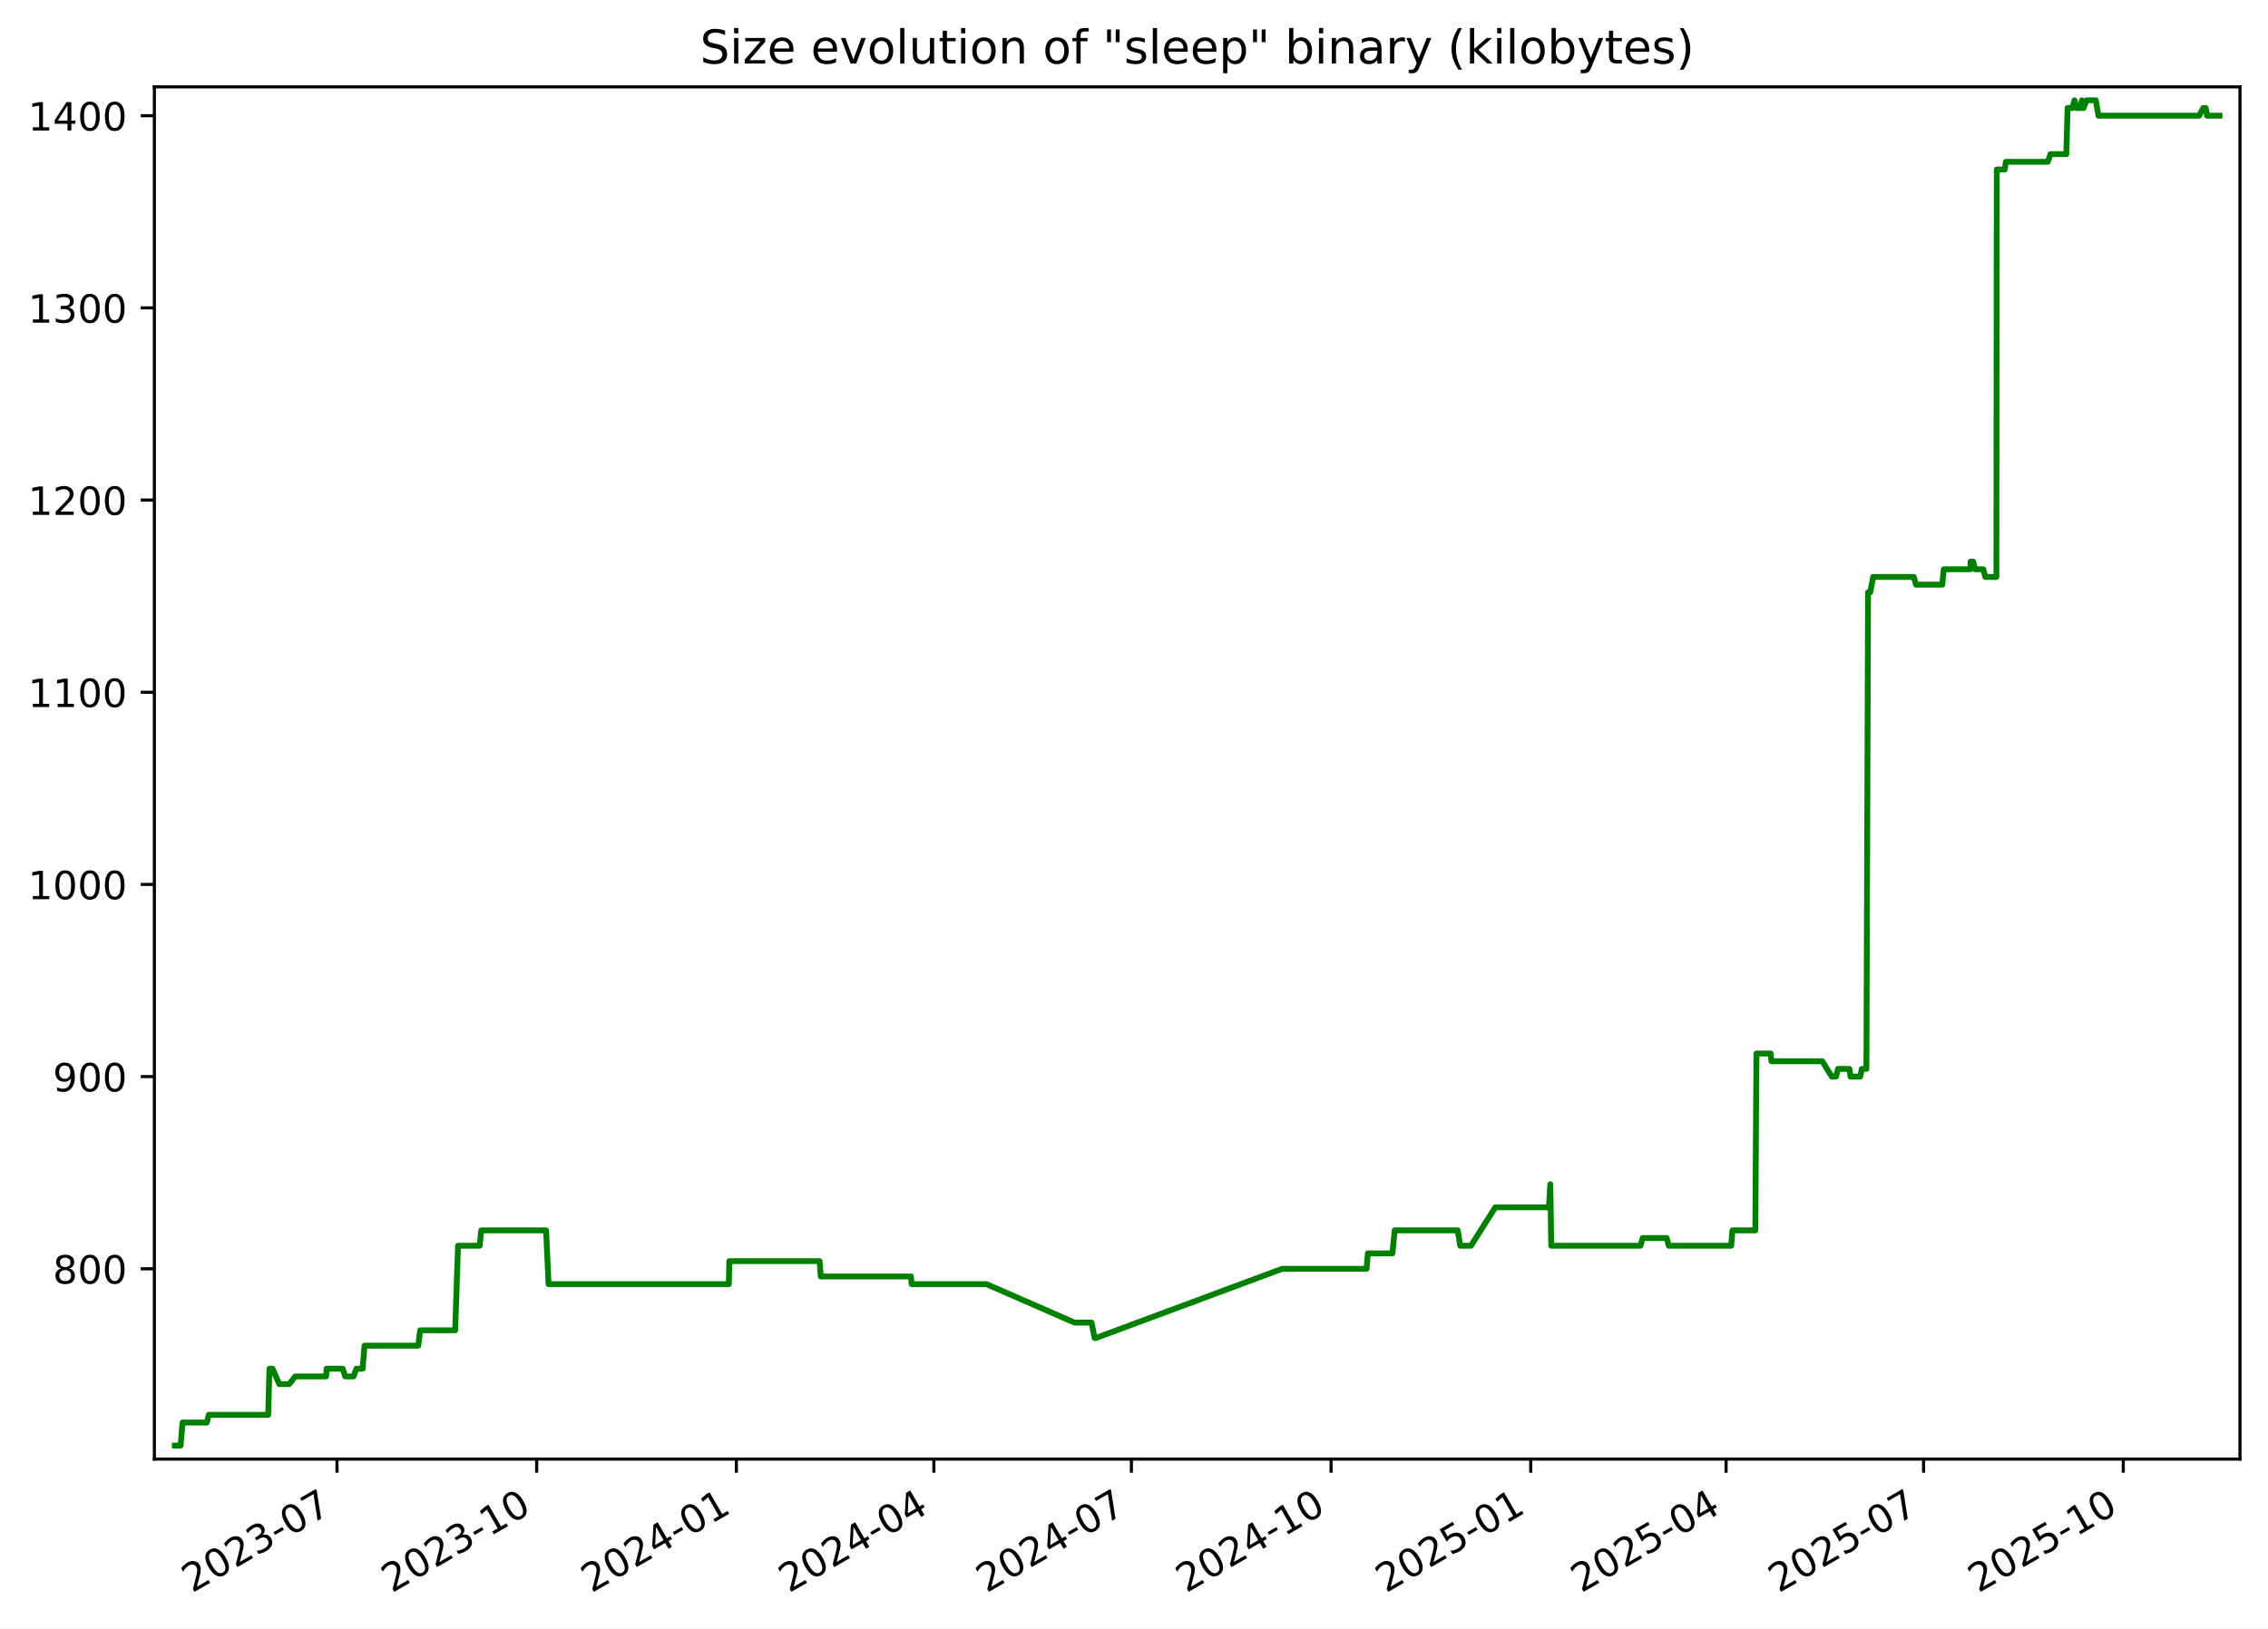
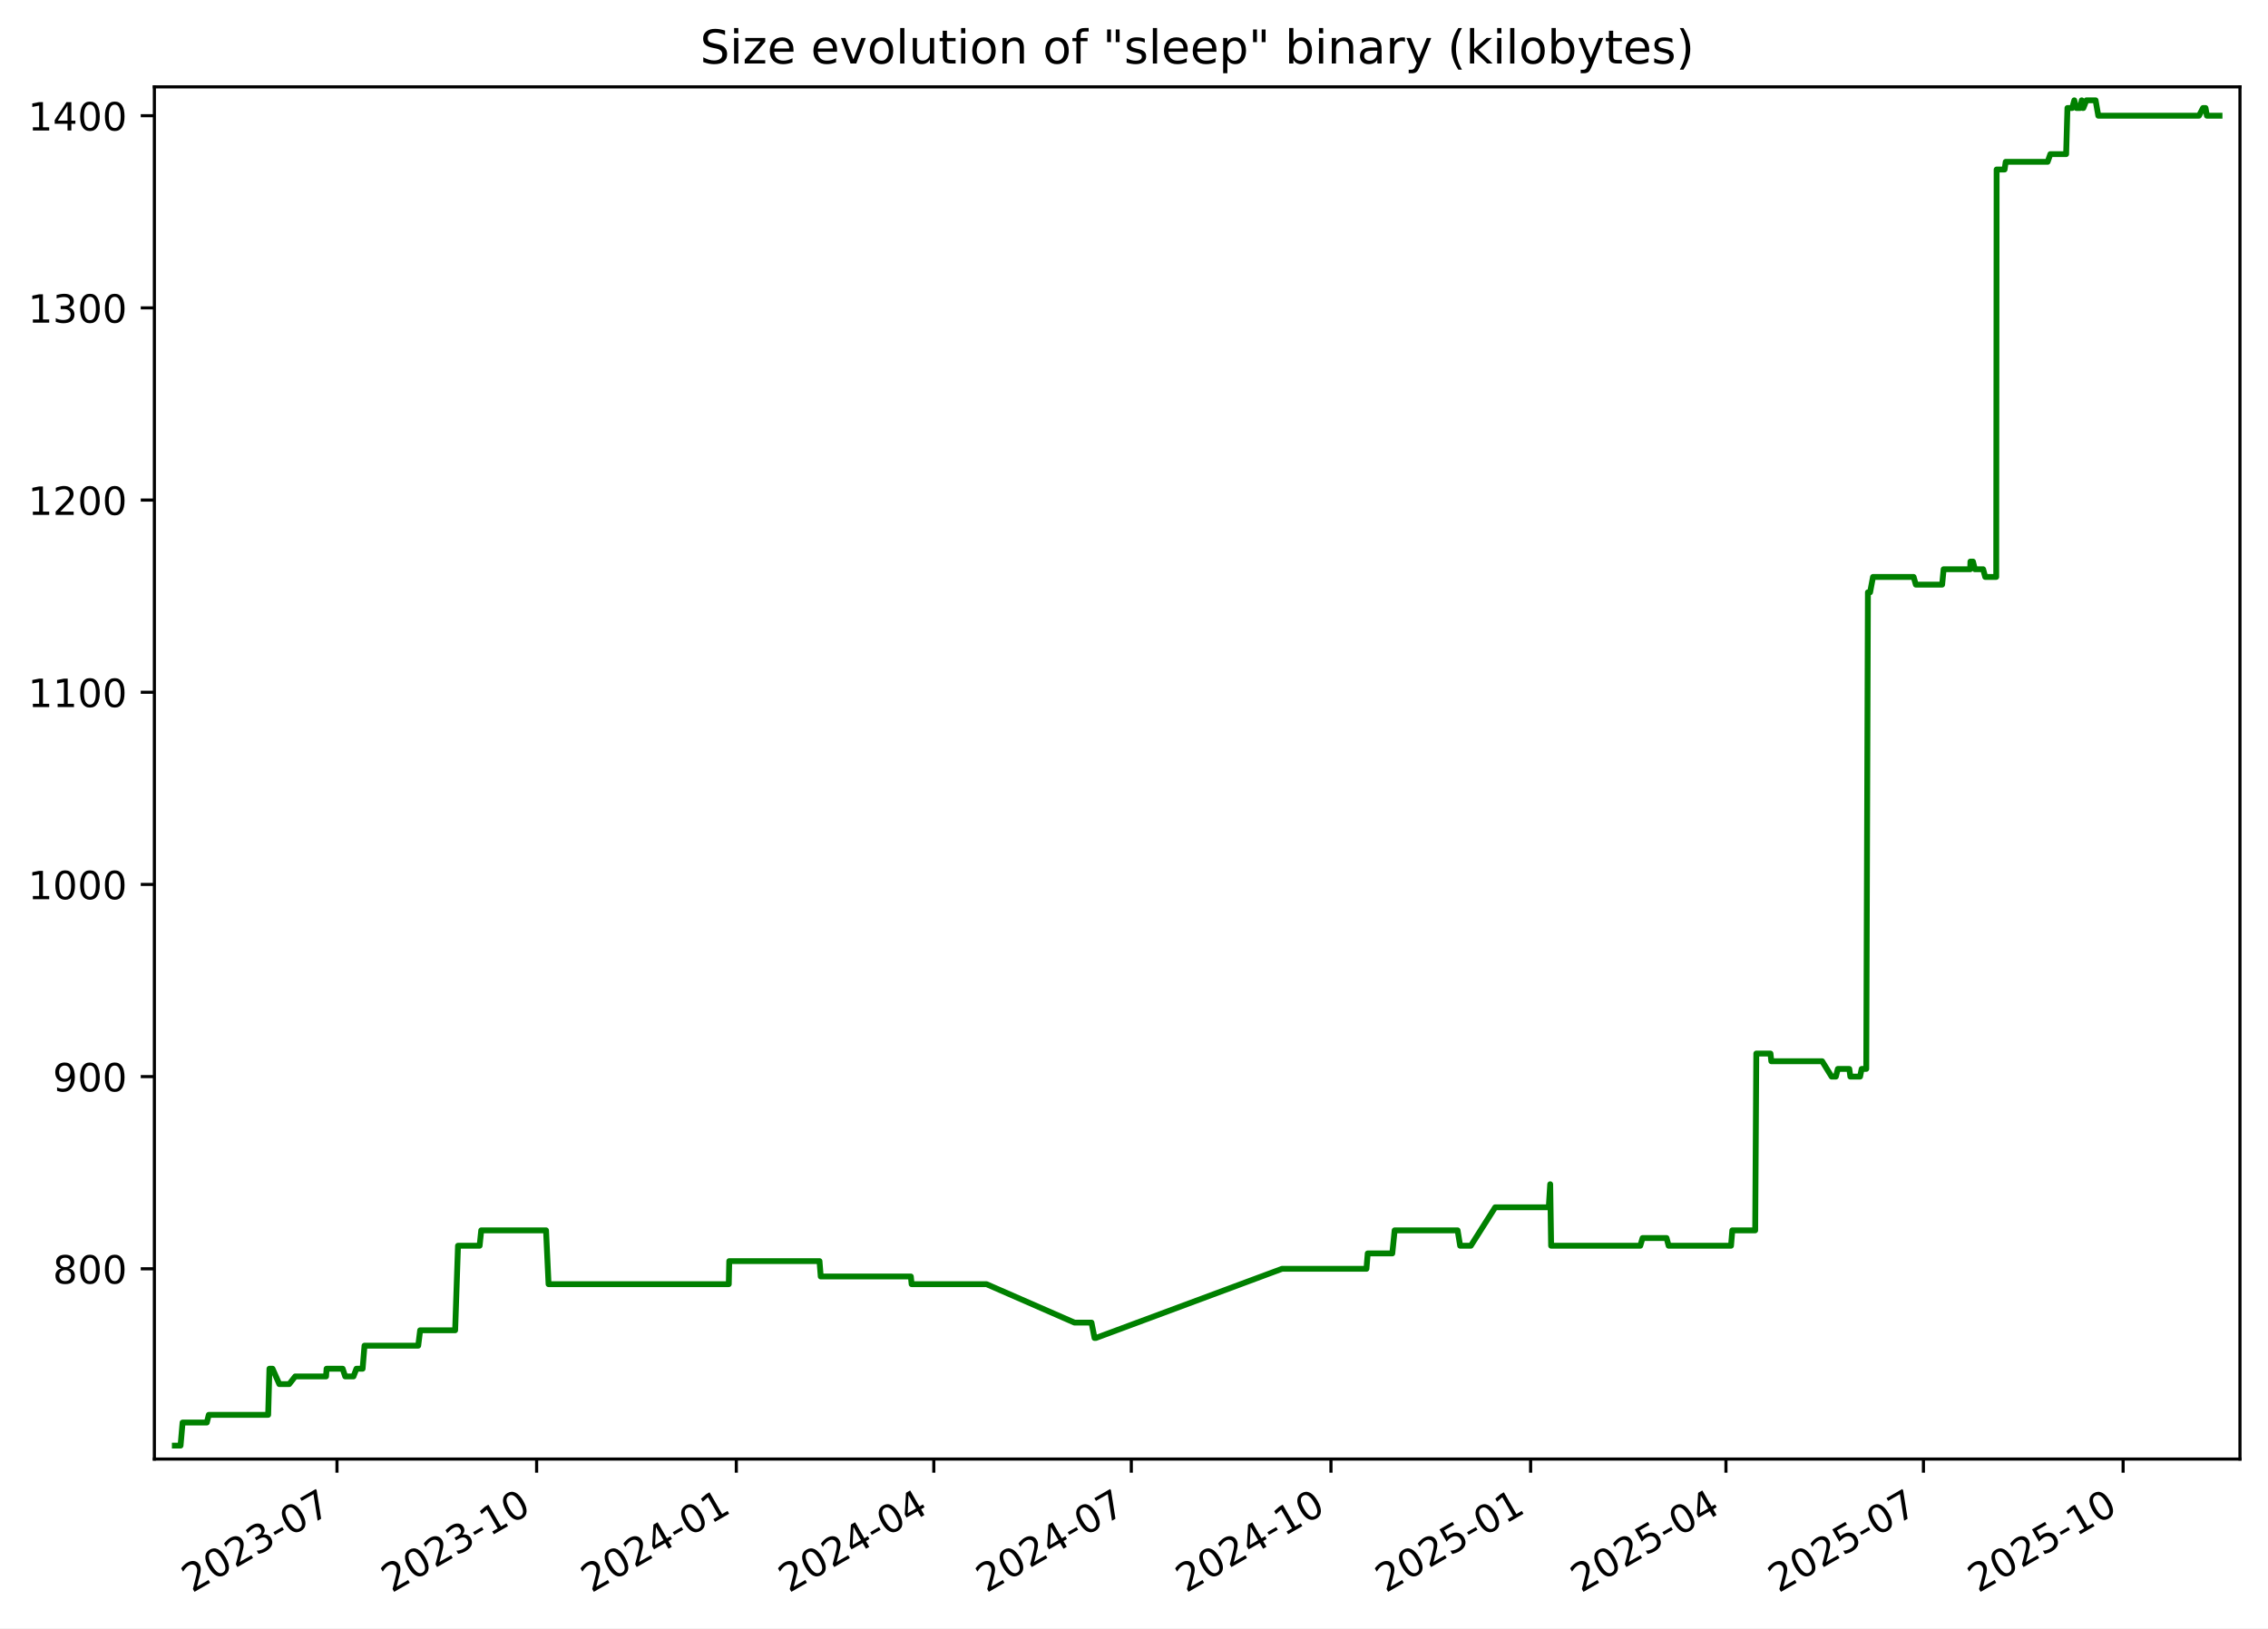
<svg xmlns="http://www.w3.org/2000/svg" xmlns:xlink="http://www.w3.org/1999/xlink" width="582.53pt" height="418.303pt" viewBox="0 0 582.53 418.303" version="1.1">
  <defs>
    <style type="text/css">*{stroke-linejoin: round; stroke-linecap: butt}</style>
  </defs>
  <g id="figure_1">
    <g id="patch_1">
      <path d="M -0 418.303  L 582.53 418.303  L 582.53 0  L -0 0  z " style="fill: #ffffff" />
    </g>
    <g id="axes_1">
      <g id="patch_2">
        <path d="M 39.65 374.83  L 575.33 374.83  L 575.33 22.318  L 39.65 22.318  z " style="fill: #ffffff" />
      </g>
      <g id="matplotlib.axis_1">
        <g id="xtick_1">
          <g id="line2d_1">
            <defs>
-               <path id="m2f00d675df" d="M 0 0  L 0 3.5  " style="stroke: #000000; stroke-width: 0.8" />
+               <path id="ma4a7f78e62" d="M 0 0  L 0 3.5  " style="stroke: #000000; stroke-width: 0.8" />
            </defs>
            <g>
-               <use xlink:href="#m2f00d675df" x="86.557" y="374.83" style="stroke: #000000; stroke-width: 0.8" />
+               <use xlink:href="#ma4a7f78e62" x="86.553" y="374.83" style="stroke: #000000; stroke-width: 0.8" />
            </g>
          </g>
          <g id="text_1">
-             <g transform="translate(49.3318 409.302) rotate(-30) scale(0.1 -0.1)">
+             <g transform="translate(49.32823 409.302) rotate(-30) scale(0.1 -0.1)">
              <defs>
                <path id="DejaVuSans-32" d="M 1228 531  L 3431 531  L 3431 0  L 469 0  L 469 531  Q 828 903 1448 1529  Q 2069 2156 2228 2338  Q 2531 2678 2651 2914  Q 2772 3150 2772 3378  Q 2772 3750 2511 3984  Q 2250 4219 1831 4219  Q 1534 4219 1204 4116  Q 875 4013 500 3803  L 500 4441  Q 881 4594 1212 4672  Q 1544 4750 1819 4750  Q 2544 4750 2975 4387  Q 3406 4025 3406 3419  Q 3406 3131 3298 2873  Q 3191 2616 2906 2266  Q 2828 2175 2409 1742  Q 1991 1309 1228 531  z " transform="scale(0.015625)" />
                <path id="DejaVuSans-30" d="M 2034 4250  Q 1547 4250 1301 3770  Q 1056 3291 1056 2328  Q 1056 1369 1301 889  Q 1547 409 2034 409  Q 2525 409 2770 889  Q 3016 1369 3016 2328  Q 3016 3291 2770 3770  Q 2525 4250 2034 4250  z M 2034 4750  Q 2819 4750 3233 4129  Q 3647 3509 3647 2328  Q 3647 1150 3233 529  Q 2819 -91 2034 -91  Q 1250 -91 836 529  Q 422 1150 422 2328  Q 422 3509 836 4129  Q 1250 4750 2034 4750  z " transform="scale(0.015625)" />
                <path id="DejaVuSans-33" d="M 2597 2516  Q 3050 2419 3304 2112  Q 3559 1806 3559 1356  Q 3559 666 3084 287  Q 2609 -91 1734 -91  Q 1441 -91 1130 -33  Q 819 25 488 141  L 488 750  Q 750 597 1062 519  Q 1375 441 1716 441  Q 2309 441 2620 675  Q 2931 909 2931 1356  Q 2931 1769 2642 2001  Q 2353 2234 1838 2234  L 1294 2234  L 1294 2753  L 1863 2753  Q 2328 2753 2575 2939  Q 2822 3125 2822 3475  Q 2822 3834 2567 4026  Q 2313 4219 1838 4219  Q 1578 4219 1281 4162  Q 984 4106 628 3988  L 628 4550  Q 988 4650 1302 4700  Q 1616 4750 1894 4750  Q 2613 4750 3031 4423  Q 3450 4097 3450 3541  Q 3450 3153 3228 2886  Q 3006 2619 2597 2516  z " transform="scale(0.015625)" />
                <path id="DejaVuSans-2d" d="M 313 2009  L 1997 2009  L 1997 1497  L 313 1497  L 313 2009  z " transform="scale(0.015625)" />
                <path id="DejaVuSans-37" d="M 525 4666  L 3525 4666  L 3525 4397  L 1831 0  L 1172 0  L 2766 4134  L 525 4134  L 525 4666  z " transform="scale(0.015625)" />
              </defs>
              <use xlink:href="#DejaVuSans-32" />
              <use xlink:href="#DejaVuSans-30" x="63.623" />
              <use xlink:href="#DejaVuSans-32" x="127.246" />
              <use xlink:href="#DejaVuSans-33" x="190.869" />
              <use xlink:href="#DejaVuSans-2d" x="254.492" />
              <use xlink:href="#DejaVuSans-30" x="290.576" />
              <use xlink:href="#DejaVuSans-37" x="354.199" />
            </g>
          </g>
        </g>
        <g id="xtick_2">
          <g id="line2d_2">
            <g>
-               <use xlink:href="#m2f00d675df" x="137.844" y="374.83" style="stroke: #000000; stroke-width: 0.8" />
+               <use xlink:href="#ma4a7f78e62" x="137.836" y="374.83" style="stroke: #000000; stroke-width: 0.8" />
            </g>
          </g>
          <g id="text_2">
-             <g transform="translate(100.6195 409.302) rotate(-30) scale(0.1 -0.1)">
+             <g transform="translate(100.6115 409.302) rotate(-30) scale(0.1 -0.1)">
              <defs>
                <path id="DejaVuSans-31" d="M 794 531  L 1825 531  L 1825 4091  L 703 3866  L 703 4441  L 1819 4666  L 2450 4666  L 2450 531  L 3481 531  L 3481 0  L 794 0  L 794 531  z " transform="scale(0.015625)" />
              </defs>
              <use xlink:href="#DejaVuSans-32" />
              <use xlink:href="#DejaVuSans-30" x="63.623" />
              <use xlink:href="#DejaVuSans-32" x="127.246" />
              <use xlink:href="#DejaVuSans-33" x="190.869" />
              <use xlink:href="#DejaVuSans-2d" x="254.492" />
              <use xlink:href="#DejaVuSans-31" x="290.576" />
              <use xlink:href="#DejaVuSans-30" x="354.199" />
            </g>
          </g>
        </g>
        <g id="xtick_3">
          <g id="line2d_3">
            <g>
-               <use xlink:href="#m2f00d675df" x="189.132" y="374.83" style="stroke: #000000; stroke-width: 0.8" />
+               <use xlink:href="#ma4a7f78e62" x="189.12" y="374.83" style="stroke: #000000; stroke-width: 0.8" />
            </g>
          </g>
          <g id="text_3">
-             <g transform="translate(151.9072 409.302) rotate(-30) scale(0.1 -0.1)">
+             <g transform="translate(151.8948 409.302) rotate(-30) scale(0.1 -0.1)">
              <defs>
                <path id="DejaVuSans-34" d="M 2419 4116  L 825 1625  L 2419 1625  L 2419 4116  z M 2253 4666  L 3047 4666  L 3047 1625  L 3713 1625  L 3713 1100  L 3047 1100  L 3047 0  L 2419 0  L 2419 1100  L 313 1100  L 313 1709  L 2253 4666  z " transform="scale(0.015625)" />
              </defs>
              <use xlink:href="#DejaVuSans-32" />
              <use xlink:href="#DejaVuSans-30" x="63.623" />
              <use xlink:href="#DejaVuSans-32" x="127.246" />
              <use xlink:href="#DejaVuSans-34" x="190.869" />
              <use xlink:href="#DejaVuSans-2d" x="254.492" />
              <use xlink:href="#DejaVuSans-30" x="290.576" />
              <use xlink:href="#DejaVuSans-31" x="354.199" />
            </g>
          </g>
        </g>
        <g id="xtick_4">
          <g id="line2d_4">
            <g>
-               <use xlink:href="#m2f00d675df" x="239.862" y="374.83" style="stroke: #000000; stroke-width: 0.8" />
+               <use xlink:href="#ma4a7f78e62" x="239.846" y="374.83" style="stroke: #000000; stroke-width: 0.8" />
            </g>
          </g>
          <g id="text_4">
-             <g transform="translate(202.6374 409.302) rotate(-30) scale(0.1 -0.1)">
+             <g transform="translate(202.6207 409.302) rotate(-30) scale(0.1 -0.1)">
              <use xlink:href="#DejaVuSans-32" />
              <use xlink:href="#DejaVuSans-30" x="63.623" />
              <use xlink:href="#DejaVuSans-32" x="127.246" />
              <use xlink:href="#DejaVuSans-34" x="190.869" />
              <use xlink:href="#DejaVuSans-2d" x="254.492" />
              <use xlink:href="#DejaVuSans-30" x="290.576" />
              <use xlink:href="#DejaVuSans-34" x="354.199" />
            </g>
          </g>
        </g>
        <g id="xtick_5">
          <g id="line2d_5">
            <g>
-               <use xlink:href="#m2f00d675df" x="290.592" y="374.83" style="stroke: #000000; stroke-width: 0.8" />
+               <use xlink:href="#ma4a7f78e62" x="290.571" y="374.83" style="stroke: #000000; stroke-width: 0.8" />
            </g>
          </g>
          <g id="text_5">
-             <g transform="translate(253.3677 409.302) rotate(-30) scale(0.1 -0.1)">
+             <g transform="translate(253.3466 409.302) rotate(-30) scale(0.1 -0.1)">
              <use xlink:href="#DejaVuSans-32" />
              <use xlink:href="#DejaVuSans-30" x="63.623" />
              <use xlink:href="#DejaVuSans-32" x="127.246" />
              <use xlink:href="#DejaVuSans-34" x="190.869" />
              <use xlink:href="#DejaVuSans-2d" x="254.492" />
              <use xlink:href="#DejaVuSans-30" x="290.576" />
              <use xlink:href="#DejaVuSans-37" x="354.199" />
            </g>
          </g>
        </g>
        <g id="xtick_6">
          <g id="line2d_6">
            <g>
-               <use xlink:href="#m2f00d675df" x="341.88" y="374.83" style="stroke: #000000; stroke-width: 0.8" />
+               <use xlink:href="#ma4a7f78e62" x="341.855" y="374.83" style="stroke: #000000; stroke-width: 0.8" />
            </g>
          </g>
          <g id="text_6">
-             <g transform="translate(304.6554 409.302) rotate(-30) scale(0.1 -0.1)">
+             <g transform="translate(304.6299 409.302) rotate(-30) scale(0.1 -0.1)">
              <use xlink:href="#DejaVuSans-32" />
              <use xlink:href="#DejaVuSans-30" x="63.623" />
              <use xlink:href="#DejaVuSans-32" x="127.246" />
              <use xlink:href="#DejaVuSans-34" x="190.869" />
              <use xlink:href="#DejaVuSans-2d" x="254.492" />
              <use xlink:href="#DejaVuSans-31" x="290.576" />
              <use xlink:href="#DejaVuSans-30" x="354.199" />
            </g>
          </g>
        </g>
        <g id="xtick_7">
          <g id="line2d_7">
            <g>
-               <use xlink:href="#m2f00d675df" x="393.168" y="374.83" style="stroke: #000000; stroke-width: 0.8" />
+               <use xlink:href="#ma4a7f78e62" x="393.138" y="374.83" style="stroke: #000000; stroke-width: 0.8" />
            </g>
          </g>
          <g id="text_7">
-             <g transform="translate(355.9431 409.302) rotate(-30) scale(0.1 -0.1)">
+             <g transform="translate(355.9132 409.302) rotate(-30) scale(0.1 -0.1)">
              <defs>
                <path id="DejaVuSans-35" d="M 691 4666  L 3169 4666  L 3169 4134  L 1269 4134  L 1269 2991  Q 1406 3038 1543 3061  Q 1681 3084 1819 3084  Q 2600 3084 3056 2656  Q 3513 2228 3513 1497  Q 3513 744 3044 326  Q 2575 -91 1722 -91  Q 1428 -91 1123 -41  Q 819 9 494 109  L 494 744  Q 775 591 1075 516  Q 1375 441 1709 441  Q 2250 441 2565 725  Q 2881 1009 2881 1497  Q 2881 1984 2565 2268  Q 2250 2553 1709 2553  Q 1456 2553 1204 2497  Q 953 2441 691 2322  L 691 4666  z " transform="scale(0.015625)" />
              </defs>
              <use xlink:href="#DejaVuSans-32" />
              <use xlink:href="#DejaVuSans-30" x="63.623" />
              <use xlink:href="#DejaVuSans-32" x="127.246" />
              <use xlink:href="#DejaVuSans-35" x="190.869" />
              <use xlink:href="#DejaVuSans-2d" x="254.492" />
              <use xlink:href="#DejaVuSans-30" x="290.576" />
              <use xlink:href="#DejaVuSans-31" x="354.199" />
            </g>
          </g>
        </g>
        <g id="xtick_8">
          <g id="line2d_8">
            <g>
-               <use xlink:href="#m2f00d675df" x="443.341" y="374.83" style="stroke: #000000; stroke-width: 0.8" />
+               <use xlink:href="#ma4a7f78e62" x="443.306" y="374.83" style="stroke: #000000; stroke-width: 0.8" />
            </g>
          </g>
          <g id="text_8">
-             <g transform="translate(406.1158 409.302) rotate(-30) scale(0.1 -0.1)">
+             <g transform="translate(406.0817 409.302) rotate(-30) scale(0.1 -0.1)">
              <use xlink:href="#DejaVuSans-32" />
              <use xlink:href="#DejaVuSans-30" x="63.623" />
              <use xlink:href="#DejaVuSans-32" x="127.246" />
              <use xlink:href="#DejaVuSans-35" x="190.869" />
              <use xlink:href="#DejaVuSans-2d" x="254.492" />
              <use xlink:href="#DejaVuSans-30" x="290.576" />
              <use xlink:href="#DejaVuSans-34" x="354.199" />
            </g>
          </g>
        </g>
        <g id="xtick_9">
          <g id="line2d_9">
            <g>
-               <use xlink:href="#m2f00d675df" x="494.071" y="374.83" style="stroke: #000000; stroke-width: 0.8" />
+               <use xlink:href="#ma4a7f78e62" x="494.032" y="374.83" style="stroke: #000000; stroke-width: 0.8" />
            </g>
          </g>
          <g id="text_9">
-             <g transform="translate(456.846 409.302) rotate(-30) scale(0.1 -0.1)">
+             <g transform="translate(456.8075 409.302) rotate(-30) scale(0.1 -0.1)">
              <use xlink:href="#DejaVuSans-32" />
              <use xlink:href="#DejaVuSans-30" x="63.623" />
              <use xlink:href="#DejaVuSans-32" x="127.246" />
              <use xlink:href="#DejaVuSans-35" x="190.869" />
              <use xlink:href="#DejaVuSans-2d" x="254.492" />
              <use xlink:href="#DejaVuSans-30" x="290.576" />
              <use xlink:href="#DejaVuSans-37" x="354.199" />
            </g>
          </g>
        </g>
        <g id="xtick_10">
          <g id="line2d_10">
            <g>
-               <use xlink:href="#m2f00d675df" x="545.359" y="374.83" style="stroke: #000000; stroke-width: 0.8" />
+               <use xlink:href="#ma4a7f78e62" x="545.316" y="374.83" style="stroke: #000000; stroke-width: 0.8" />
            </g>
          </g>
          <g id="text_10">
-             <g transform="translate(508.1337 409.302) rotate(-30) scale(0.1 -0.1)">
+             <g transform="translate(508.0908 409.302) rotate(-30) scale(0.1 -0.1)">
              <use xlink:href="#DejaVuSans-32" />
              <use xlink:href="#DejaVuSans-30" x="63.623" />
              <use xlink:href="#DejaVuSans-32" x="127.246" />
              <use xlink:href="#DejaVuSans-35" x="190.869" />
              <use xlink:href="#DejaVuSans-2d" x="254.492" />
              <use xlink:href="#DejaVuSans-31" x="290.576" />
              <use xlink:href="#DejaVuSans-30" x="354.199" />
            </g>
          </g>
        </g>
      </g>
      <g id="matplotlib.axis_2">
        <g id="ytick_1">
          <g id="line2d_11">
            <defs>
-               <path id="m33a20df38d" d="M 0 0  L -3.5 0  " style="stroke: #000000; stroke-width: 0.8" />
+               <path id="m9f3b389178" d="M 0 0  L -3.5 0  " style="stroke: #000000; stroke-width: 0.8" />
            </defs>
            <g>
-               <use xlink:href="#m33a20df38d" x="39.65" y="325.952" style="stroke: #000000; stroke-width: 0.8" />
+               <use xlink:href="#m9f3b389178" x="39.65" y="325.952" style="stroke: #000000; stroke-width: 0.8" />
            </g>
          </g>
          <g id="text_11">
            <g transform="translate(13.5625 329.7516) scale(0.1 -0.1)">
              <defs>
                <path id="DejaVuSans-38" d="M 2034 2216  Q 1584 2216 1326 1975  Q 1069 1734 1069 1313  Q 1069 891 1326 650  Q 1584 409 2034 409  Q 2484 409 2743 651  Q 3003 894 3003 1313  Q 3003 1734 2745 1975  Q 2488 2216 2034 2216  z M 1403 2484  Q 997 2584 770 2862  Q 544 3141 544 3541  Q 544 4100 942 4425  Q 1341 4750 2034 4750  Q 2731 4750 3128 4425  Q 3525 4100 3525 3541  Q 3525 3141 3298 2862  Q 3072 2584 2669 2484  Q 3125 2378 3379 2068  Q 3634 1759 3634 1313  Q 3634 634 3220 271  Q 2806 -91 2034 -91  Q 1263 -91 848 271  Q 434 634 434 1313  Q 434 1759 690 2068  Q 947 2378 1403 2484  z M 1172 3481  Q 1172 3119 1398 2916  Q 1625 2713 2034 2713  Q 2441 2713 2670 2916  Q 2900 3119 2900 3481  Q 2900 3844 2670 4047  Q 2441 4250 2034 4250  Q 1625 4250 1398 4047  Q 1172 3844 1172 3481  z " transform="scale(0.015625)" />
              </defs>
              <use xlink:href="#DejaVuSans-38" />
              <use xlink:href="#DejaVuSans-30" x="63.623" />
              <use xlink:href="#DejaVuSans-30" x="127.246" />
            </g>
          </g>
        </g>
        <g id="ytick_2">
          <g id="line2d_12">
            <g>
-               <use xlink:href="#m33a20df38d" x="39.65" y="276.581" style="stroke: #000000; stroke-width: 0.8" />
+               <use xlink:href="#m9f3b389178" x="39.65" y="276.581" style="stroke: #000000; stroke-width: 0.8" />
            </g>
          </g>
          <g id="text_12">
            <g transform="translate(13.5625 280.3802) scale(0.1 -0.1)">
              <defs>
                <path id="DejaVuSans-39" d="M 703 97  L 703 672  Q 941 559 1184 500  Q 1428 441 1663 441  Q 2288 441 2617 861  Q 2947 1281 2994 2138  Q 2813 1869 2534 1725  Q 2256 1581 1919 1581  Q 1219 1581 811 2004  Q 403 2428 403 3163  Q 403 3881 828 4315  Q 1253 4750 1959 4750  Q 2769 4750 3195 4129  Q 3622 3509 3622 2328  Q 3622 1225 3098 567  Q 2575 -91 1691 -91  Q 1453 -91 1209 -44  Q 966 3 703 97  z M 1959 2075  Q 2384 2075 2632 2365  Q 2881 2656 2881 3163  Q 2881 3666 2632 3958  Q 2384 4250 1959 4250  Q 1534 4250 1286 3958  Q 1038 3666 1038 3163  Q 1038 2656 1286 2365  Q 1534 2075 1959 2075  z " transform="scale(0.015625)" />
              </defs>
              <use xlink:href="#DejaVuSans-39" />
              <use xlink:href="#DejaVuSans-30" x="63.623" />
              <use xlink:href="#DejaVuSans-30" x="127.246" />
            </g>
          </g>
        </g>
        <g id="ytick_3">
          <g id="line2d_13">
            <g>
-               <use xlink:href="#m33a20df38d" x="39.65" y="227.21" style="stroke: #000000; stroke-width: 0.8" />
+               <use xlink:href="#m9f3b389178" x="39.65" y="227.21" style="stroke: #000000; stroke-width: 0.8" />
            </g>
          </g>
          <g id="text_13">
            <g transform="translate(7.2 231.0088) scale(0.1 -0.1)">
              <use xlink:href="#DejaVuSans-31" />
              <use xlink:href="#DejaVuSans-30" x="63.623" />
              <use xlink:href="#DejaVuSans-30" x="127.246" />
              <use xlink:href="#DejaVuSans-30" x="190.869" />
            </g>
          </g>
        </g>
        <g id="ytick_4">
          <g id="line2d_14">
            <g>
-               <use xlink:href="#m33a20df38d" x="39.65" y="177.838" style="stroke: #000000; stroke-width: 0.8" />
+               <use xlink:href="#m9f3b389178" x="39.65" y="177.838" style="stroke: #000000; stroke-width: 0.8" />
            </g>
          </g>
          <g id="text_14">
            <g transform="translate(7.2 181.6373) scale(0.1 -0.1)">
              <use xlink:href="#DejaVuSans-31" />
              <use xlink:href="#DejaVuSans-31" x="63.623" />
              <use xlink:href="#DejaVuSans-30" x="127.246" />
              <use xlink:href="#DejaVuSans-30" x="190.869" />
            </g>
          </g>
        </g>
        <g id="ytick_5">
          <g id="line2d_15">
            <g>
-               <use xlink:href="#m33a20df38d" x="39.65" y="128.467" style="stroke: #000000; stroke-width: 0.8" />
+               <use xlink:href="#m9f3b389178" x="39.65" y="128.467" style="stroke: #000000; stroke-width: 0.8" />
            </g>
          </g>
          <g id="text_15">
            <g transform="translate(7.2 132.2659) scale(0.1 -0.1)">
              <use xlink:href="#DejaVuSans-31" />
              <use xlink:href="#DejaVuSans-32" x="63.623" />
              <use xlink:href="#DejaVuSans-30" x="127.246" />
              <use xlink:href="#DejaVuSans-30" x="190.869" />
            </g>
          </g>
        </g>
        <g id="ytick_6">
          <g id="line2d_16">
            <g>
-               <use xlink:href="#m33a20df38d" x="39.65" y="79.095" style="stroke: #000000; stroke-width: 0.8" />
+               <use xlink:href="#m9f3b389178" x="39.65" y="79.095" style="stroke: #000000; stroke-width: 0.8" />
            </g>
          </g>
          <g id="text_16">
            <g transform="translate(7.2 82.89449) scale(0.1 -0.1)">
              <use xlink:href="#DejaVuSans-31" />
              <use xlink:href="#DejaVuSans-33" x="63.623" />
              <use xlink:href="#DejaVuSans-30" x="127.246" />
              <use xlink:href="#DejaVuSans-30" x="190.869" />
            </g>
          </g>
        </g>
        <g id="ytick_7">
          <g id="line2d_17">
            <g>
-               <use xlink:href="#m33a20df38d" x="39.65" y="29.724" style="stroke: #000000; stroke-width: 0.8" />
+               <use xlink:href="#m9f3b389178" x="39.65" y="29.724" style="stroke: #000000; stroke-width: 0.8" />
            </g>
          </g>
          <g id="text_17">
            <g transform="translate(7.2 33.52306) scale(0.1 -0.1)">
              <use xlink:href="#DejaVuSans-31" />
              <use xlink:href="#DejaVuSans-34" x="63.623" />
              <use xlink:href="#DejaVuSans-30" x="127.246" />
              <use xlink:href="#DejaVuSans-30" x="190.869" />
            </g>
          </g>
        </g>
      </g>
      <g id="line2d_18">
-         <path d="M 44.902 371.374  L 46.378 371.374  L 46.894 365.45  L 53.124 365.45  L 53.626 363.475  L 68.881 363.475  L 69.207 351.626  L 70.004 351.626  L 71.741 355.575  L 74.28 355.575  L 75.829 353.6  L 83.756 353.6  L 83.882 351.626  L 88.018 351.626  L 88.664 353.6  L 90.801 353.6  L 91.549 351.626  L 93.14 351.626  L 93.626 345.701  L 107.429 345.701  L 107.919 341.751  L 116.91 341.751  L 117.644 320.028  L 123.2 320.028  L 123.609 316.078  L 140.258 316.078  L 140.905 329.902  L 187.197 329.902  L 187.318 323.978  L 210.503 323.978  L 210.816 327.927  L 233.964 327.927  L 234.162 329.902  L 253.398 329.902  L 275.993 339.776  L 280.366 339.776  L 281.151 343.726  L 281.491 343.726  L 329.329 325.952  L 350.998 325.952  L 351.323 322.003  L 357.634 322.003  L 358.236 316.078  L 374.41 316.078  L 375.064 320.028  L 377.809 320.028  L 384.071 310.154  L 397.826 310.154  L 398.198 304.229  L 398.431 320.028  L 421.336 320.028  L 421.922 318.053  L 428.087 318.053  L 428.611 320.028  L 444.645 320.028  L 444.973 316.078  L 450.853 316.078  L 451.137 270.656  L 454.779 270.656  L 454.989 272.631  L 468.05 272.631  L 470.485 276.581  L 471.571 276.581  L 472.084 274.606  L 475.027 274.606  L 475.295 276.581  L 477.795 276.581  L 478.198 274.606  L 479.382 274.606  L 479.805 152.165  L 480.368 152.165  L 481.112 148.215  L 491.547 148.215  L 492.116 150.19  L 498.872 150.19  L 499.255 146.24  L 506.084 146.24  L 506.138 144.266  L 506.788 144.266  L 507.287 146.24  L 509.409 146.24  L 509.936 148.215  L 512.767 148.215  L 512.867 43.548  L 514.908 43.548  L 515.202 41.573  L 525.971 41.573  L 526.667 39.598  L 530.726 39.598  L 531.058 27.749  L 532.29 27.749  L 532.82 25.774  L 533.366 27.749  L 534.335 27.749  L 534.724 25.774  L 534.979 27.749  L 535.148 27.749  L 535.926 25.774  L 538.292 25.774  L 538.984 29.724  L 564.85 29.724  L 565.886 27.749  L 566.529 27.749  L 566.878 29.724  L 570.078 29.724  L 570.078 29.724  " clip-path="url(#pb5a1b0834f)" style="fill: none; stroke: #008000; stroke-width: 1.5; stroke-linecap: square" />
+         <path d="M 44.902 371.374  L 46.377 371.374  L 46.894 365.45  L 53.123 365.45  L 53.625 363.475  L 68.879 363.475  L 69.205 351.626  L 70.001 351.626  L 71.739 355.575  L 74.278 355.575  L 75.826 353.6  L 83.752 353.6  L 83.879 351.626  L 88.014 351.626  L 88.661 353.6  L 90.797 353.6  L 91.545 351.626  L 93.136 351.626  L 93.621 345.701  L 107.423 345.701  L 107.913 341.751  L 116.904 341.751  L 117.638 320.028  L 123.193 320.028  L 123.602 316.078  L 140.25 316.078  L 140.897 329.902  L 187.185 329.902  L 187.306 323.978  L 210.489 323.978  L 210.802 327.927  L 233.948 327.927  L 234.146 329.902  L 253.38 329.902  L 275.973 339.776  L 280.346 339.776  L 281.131 343.726  L 281.47 343.726  L 329.304 325.952  L 350.972 325.952  L 351.297 322.003  L 357.607 322.003  L 358.21 316.078  L 374.382 316.078  L 375.036 320.028  L 377.781 320.028  L 384.042 310.154  L 397.796 310.154  L 398.167 304.229  L 398.401 320.028  L 421.304 320.028  L 421.889 318.053  L 428.054 318.053  L 428.579 320.028  L 444.61 320.028  L 444.939 316.078  L 450.818 316.078  L 451.102 270.656  L 454.744 270.656  L 454.954 272.631  L 468.013 272.631  L 470.449 276.581  L 471.535 276.581  L 472.047 274.606  L 474.99 274.606  L 475.258 276.581  L 477.758 276.581  L 478.161 274.606  L 479.345 274.606  L 479.768 152.165  L 480.331 152.165  L 481.075 148.215  L 491.508 148.215  L 492.078 150.19  L 498.833 150.19  L 499.216 146.24  L 506.045 146.24  L 506.098 144.266  L 506.748 144.266  L 507.248 146.24  L 509.369 146.24  L 509.896 148.215  L 512.727 148.215  L 512.827 43.548  L 514.868 43.548  L 515.161 41.573  L 525.93 41.573  L 526.626 39.598  L 530.684 39.598  L 531.016 27.749  L 532.249 27.749  L 532.778 25.774  L 533.324 27.749  L 534.293 27.749  L 534.682 25.774  L 534.937 27.749  L 535.106 27.749  L 535.884 25.774  L 538.25 25.774  L 538.941 29.724  L 564.806 29.724  L 565.842 27.749  L 566.484 27.749  L 566.833 29.724  L 570.078 29.724  L 570.078 29.724  " clip-path="url(#pf9de63cc12)" style="fill: none; stroke: #008000; stroke-width: 1.5; stroke-linecap: square" />
      </g>
      <g id="patch_3">
        <path d="M 39.65 374.83  L 39.65 22.318  " style="fill: none; stroke: #000000; stroke-width: 0.8; stroke-linejoin: miter; stroke-linecap: square" />
      </g>
      <g id="patch_4">
        <path d="M 575.33 374.83  L 575.33 22.318  " style="fill: none; stroke: #000000; stroke-width: 0.8; stroke-linejoin: miter; stroke-linecap: square" />
      </g>
      <g id="patch_5">
        <path d="M 39.65 374.83  L 575.33 374.83  " style="fill: none; stroke: #000000; stroke-width: 0.8; stroke-linejoin: miter; stroke-linecap: square" />
      </g>
      <g id="patch_6">
        <path d="M 39.65 22.318  L 575.33 22.318  " style="fill: none; stroke: #000000; stroke-width: 0.8; stroke-linejoin: miter; stroke-linecap: square" />
      </g>
      <g id="text_18">
        <g transform="translate(179.8091 16.31812) scale(0.12 -0.12)">
          <defs>
            <path id="DejaVuSans-53" d="M 3425 4513  L 3425 3897  Q 3066 4069 2747 4153  Q 2428 4238 2131 4238  Q 1616 4238 1336 4038  Q 1056 3838 1056 3469  Q 1056 3159 1242 3001  Q 1428 2844 1947 2747  L 2328 2669  Q 3034 2534 3370 2195  Q 3706 1856 3706 1288  Q 3706 609 3251 259  Q 2797 -91 1919 -91  Q 1588 -91 1214 -16  Q 841 59 441 206  L 441 856  Q 825 641 1194 531  Q 1563 422 1919 422  Q 2459 422 2753 634  Q 3047 847 3047 1241  Q 3047 1584 2836 1778  Q 2625 1972 2144 2069  L 1759 2144  Q 1053 2284 737 2584  Q 422 2884 422 3419  Q 422 4038 858 4394  Q 1294 4750 2059 4750  Q 2388 4750 2728 4690  Q 3069 4631 3425 4513  z " transform="scale(0.015625)" />
            <path id="DejaVuSans-69" d="M 603 3500  L 1178 3500  L 1178 0  L 603 0  L 603 3500  z M 603 4863  L 1178 4863  L 1178 4134  L 603 4134  L 603 4863  z " transform="scale(0.015625)" />
            <path id="DejaVuSans-7a" d="M 353 3500  L 3084 3500  L 3084 2975  L 922 459  L 3084 459  L 3084 0  L 275 0  L 275 525  L 2438 3041  L 353 3041  L 353 3500  z " transform="scale(0.015625)" />
            <path id="DejaVuSans-65" d="M 3597 1894  L 3597 1613  L 953 1613  Q 991 1019 1311 708  Q 1631 397 2203 397  Q 2534 397 2845 478  Q 3156 559 3463 722  L 3463 178  Q 3153 47 2828 -22  Q 2503 -91 2169 -91  Q 1331 -91 842 396  Q 353 884 353 1716  Q 353 2575 817 3079  Q 1281 3584 2069 3584  Q 2775 3584 3186 3129  Q 3597 2675 3597 1894  z M 3022 2063  Q 3016 2534 2758 2815  Q 2500 3097 2075 3097  Q 1594 3097 1305 2825  Q 1016 2553 972 2059  L 3022 2063  z " transform="scale(0.015625)" />
            <path id="DejaVuSans-20" transform="scale(0.015625)" />
            <path id="DejaVuSans-76" d="M 191 3500  L 800 3500  L 1894 563  L 2988 3500  L 3597 3500  L 2284 0  L 1503 0  L 191 3500  z " transform="scale(0.015625)" />
            <path id="DejaVuSans-6f" d="M 1959 3097  Q 1497 3097 1228 2736  Q 959 2375 959 1747  Q 959 1119 1226 758  Q 1494 397 1959 397  Q 2419 397 2687 759  Q 2956 1122 2956 1747  Q 2956 2369 2687 2733  Q 2419 3097 1959 3097  z M 1959 3584  Q 2709 3584 3137 3096  Q 3566 2609 3566 1747  Q 3566 888 3137 398  Q 2709 -91 1959 -91  Q 1206 -91 779 398  Q 353 888 353 1747  Q 353 2609 779 3096  Q 1206 3584 1959 3584  z " transform="scale(0.015625)" />
            <path id="DejaVuSans-6c" d="M 603 4863  L 1178 4863  L 1178 0  L 603 0  L 603 4863  z " transform="scale(0.015625)" />
            <path id="DejaVuSans-75" d="M 544 1381  L 544 3500  L 1119 3500  L 1119 1403  Q 1119 906 1312 657  Q 1506 409 1894 409  Q 2359 409 2629 706  Q 2900 1003 2900 1516  L 2900 3500  L 3475 3500  L 3475 0  L 2900 0  L 2900 538  Q 2691 219 2414 64  Q 2138 -91 1772 -91  Q 1169 -91 856 284  Q 544 659 544 1381  z M 1991 3584  L 1991 3584  z " transform="scale(0.015625)" />
            <path id="DejaVuSans-74" d="M 1172 4494  L 1172 3500  L 2356 3500  L 2356 3053  L 1172 3053  L 1172 1153  Q 1172 725 1289 603  Q 1406 481 1766 481  L 2356 481  L 2356 0  L 1766 0  Q 1100 0 847 248  Q 594 497 594 1153  L 594 3053  L 172 3053  L 172 3500  L 594 3500  L 594 4494  L 1172 4494  z " transform="scale(0.015625)" />
            <path id="DejaVuSans-6e" d="M 3513 2113  L 3513 0  L 2938 0  L 2938 2094  Q 2938 2591 2744 2837  Q 2550 3084 2163 3084  Q 1697 3084 1428 2787  Q 1159 2491 1159 1978  L 1159 0  L 581 0  L 581 3500  L 1159 3500  L 1159 2956  Q 1366 3272 1645 3428  Q 1925 3584 2291 3584  Q 2894 3584 3203 3211  Q 3513 2838 3513 2113  z " transform="scale(0.015625)" />
            <path id="DejaVuSans-66" d="M 2375 4863  L 2375 4384  L 1825 4384  Q 1516 4384 1395 4259  Q 1275 4134 1275 3809  L 1275 3500  L 2222 3500  L 2222 3053  L 1275 3053  L 1275 0  L 697 0  L 697 3053  L 147 3053  L 147 3500  L 697 3500  L 697 3744  Q 697 4328 969 4595  Q 1241 4863 1831 4863  L 2375 4863  z " transform="scale(0.015625)" />
            <path id="DejaVuSans-22" d="M 1147 4666  L 1147 2931  L 616 2931  L 616 4666  L 1147 4666  z M 2328 4666  L 2328 2931  L 1797 2931  L 1797 4666  L 2328 4666  z " transform="scale(0.015625)" />
            <path id="DejaVuSans-73" d="M 2834 3397  L 2834 2853  Q 2591 2978 2328 3040  Q 2066 3103 1784 3103  Q 1356 3103 1142 2972  Q 928 2841 928 2578  Q 928 2378 1081 2264  Q 1234 2150 1697 2047  L 1894 2003  Q 2506 1872 2764 1633  Q 3022 1394 3022 966  Q 3022 478 2636 193  Q 2250 -91 1575 -91  Q 1294 -91 989 -36  Q 684 19 347 128  L 347 722  Q 666 556 975 473  Q 1284 391 1588 391  Q 1994 391 2212 530  Q 2431 669 2431 922  Q 2431 1156 2273 1281  Q 2116 1406 1581 1522  L 1381 1569  Q 847 1681 609 1914  Q 372 2147 372 2553  Q 372 3047 722 3315  Q 1072 3584 1716 3584  Q 2034 3584 2315 3537  Q 2597 3491 2834 3397  z " transform="scale(0.015625)" />
            <path id="DejaVuSans-70" d="M 1159 525  L 1159 -1331  L 581 -1331  L 581 3500  L 1159 3500  L 1159 2969  Q 1341 3281 1617 3432  Q 1894 3584 2278 3584  Q 2916 3584 3314 3078  Q 3713 2572 3713 1747  Q 3713 922 3314 415  Q 2916 -91 2278 -91  Q 1894 -91 1617 61  Q 1341 213 1159 525  z M 3116 1747  Q 3116 2381 2855 2742  Q 2594 3103 2138 3103  Q 1681 3103 1420 2742  Q 1159 2381 1159 1747  Q 1159 1113 1420 752  Q 1681 391 2138 391  Q 2594 391 2855 752  Q 3116 1113 3116 1747  z " transform="scale(0.015625)" />
            <path id="DejaVuSans-62" d="M 3116 1747  Q 3116 2381 2855 2742  Q 2594 3103 2138 3103  Q 1681 3103 1420 2742  Q 1159 2381 1159 1747  Q 1159 1113 1420 752  Q 1681 391 2138 391  Q 2594 391 2855 752  Q 3116 1113 3116 1747  z M 1159 2969  Q 1341 3281 1617 3432  Q 1894 3584 2278 3584  Q 2916 3584 3314 3078  Q 3713 2572 3713 1747  Q 3713 922 3314 415  Q 2916 -91 2278 -91  Q 1894 -91 1617 61  Q 1341 213 1159 525  L 1159 0  L 581 0  L 581 4863  L 1159 4863  L 1159 2969  z " transform="scale(0.015625)" />
            <path id="DejaVuSans-61" d="M 2194 1759  Q 1497 1759 1228 1600  Q 959 1441 959 1056  Q 959 750 1161 570  Q 1363 391 1709 391  Q 2188 391 2477 730  Q 2766 1069 2766 1631  L 2766 1759  L 2194 1759  z M 3341 1997  L 3341 0  L 2766 0  L 2766 531  Q 2569 213 2275 61  Q 1981 -91 1556 -91  Q 1019 -91 701 211  Q 384 513 384 1019  Q 384 1609 779 1909  Q 1175 2209 1959 2209  L 2766 2209  L 2766 2266  Q 2766 2663 2505 2880  Q 2244 3097 1772 3097  Q 1472 3097 1187 3025  Q 903 2953 641 2809  L 641 3341  Q 956 3463 1253 3523  Q 1550 3584 1831 3584  Q 2591 3584 2966 3190  Q 3341 2797 3341 1997  z " transform="scale(0.015625)" />
            <path id="DejaVuSans-72" d="M 2631 2963  Q 2534 3019 2420 3045  Q 2306 3072 2169 3072  Q 1681 3072 1420 2755  Q 1159 2438 1159 1844  L 1159 0  L 581 0  L 581 3500  L 1159 3500  L 1159 2956  Q 1341 3275 1631 3429  Q 1922 3584 2338 3584  Q 2397 3584 2469 3576  Q 2541 3569 2628 3553  L 2631 2963  z " transform="scale(0.015625)" />
            <path id="DejaVuSans-79" d="M 2059 -325  Q 1816 -950 1584 -1140  Q 1353 -1331 966 -1331  L 506 -1331  L 506 -850  L 844 -850  Q 1081 -850 1212 -737  Q 1344 -625 1503 -206  L 1606 56  L 191 3500  L 800 3500  L 1894 763  L 2988 3500  L 3597 3500  L 2059 -325  z " transform="scale(0.015625)" />
            <path id="DejaVuSans-28" d="M 1984 4856  Q 1566 4138 1362 3434  Q 1159 2731 1159 2009  Q 1159 1288 1364 580  Q 1569 -128 1984 -844  L 1484 -844  Q 1016 -109 783 600  Q 550 1309 550 2009  Q 550 2706 781 3412  Q 1013 4119 1484 4856  L 1984 4856  z " transform="scale(0.015625)" />
            <path id="DejaVuSans-6b" d="M 581 4863  L 1159 4863  L 1159 1991  L 2875 3500  L 3609 3500  L 1753 1863  L 3688 0  L 2938 0  L 1159 1709  L 1159 0  L 581 0  L 581 4863  z " transform="scale(0.015625)" />
            <path id="DejaVuSans-29" d="M 513 4856  L 1013 4856  Q 1481 4119 1714 3412  Q 1947 2706 1947 2009  Q 1947 1309 1714 600  Q 1481 -109 1013 -844  L 513 -844  Q 928 -128 1133 580  Q 1338 1288 1338 2009  Q 1338 2731 1133 3434  Q 928 4138 513 4856  z " transform="scale(0.015625)" />
          </defs>
          <use xlink:href="#DejaVuSans-53" />
          <use xlink:href="#DejaVuSans-69" x="63.477" />
          <use xlink:href="#DejaVuSans-7a" x="91.26" />
          <use xlink:href="#DejaVuSans-65" x="143.75" />
          <use xlink:href="#DejaVuSans-20" x="205.273" />
          <use xlink:href="#DejaVuSans-65" x="237.061" />
          <use xlink:href="#DejaVuSans-76" x="298.584" />
          <use xlink:href="#DejaVuSans-6f" x="357.764" />
          <use xlink:href="#DejaVuSans-6c" x="418.945" />
          <use xlink:href="#DejaVuSans-75" x="446.729" />
          <use xlink:href="#DejaVuSans-74" x="510.107" />
          <use xlink:href="#DejaVuSans-69" x="549.316" />
          <use xlink:href="#DejaVuSans-6f" x="577.1" />
          <use xlink:href="#DejaVuSans-6e" x="638.281" />
          <use xlink:href="#DejaVuSans-20" x="701.66" />
          <use xlink:href="#DejaVuSans-6f" x="733.447" />
          <use xlink:href="#DejaVuSans-66" x="794.629" />
          <use xlink:href="#DejaVuSans-20" x="829.834" />
          <use xlink:href="#DejaVuSans-22" x="861.621" />
          <use xlink:href="#DejaVuSans-73" x="907.617" />
          <use xlink:href="#DejaVuSans-6c" x="959.717" />
          <use xlink:href="#DejaVuSans-65" x="987.5" />
          <use xlink:href="#DejaVuSans-65" x="1049.023" />
          <use xlink:href="#DejaVuSans-70" x="1110.547" />
          <use xlink:href="#DejaVuSans-22" x="1174.023" />
          <use xlink:href="#DejaVuSans-20" x="1220.02" />
          <use xlink:href="#DejaVuSans-62" x="1251.807" />
          <use xlink:href="#DejaVuSans-69" x="1315.283" />
          <use xlink:href="#DejaVuSans-6e" x="1343.066" />
          <use xlink:href="#DejaVuSans-61" x="1406.445" />
          <use xlink:href="#DejaVuSans-72" x="1467.725" />
          <use xlink:href="#DejaVuSans-79" x="1508.838" />
          <use xlink:href="#DejaVuSans-20" x="1568.018" />
          <use xlink:href="#DejaVuSans-28" x="1599.805" />
          <use xlink:href="#DejaVuSans-6b" x="1638.818" />
          <use xlink:href="#DejaVuSans-69" x="1696.729" />
          <use xlink:href="#DejaVuSans-6c" x="1724.512" />
          <use xlink:href="#DejaVuSans-6f" x="1752.295" />
          <use xlink:href="#DejaVuSans-62" x="1813.477" />
          <use xlink:href="#DejaVuSans-79" x="1876.953" />
          <use xlink:href="#DejaVuSans-74" x="1936.133" />
          <use xlink:href="#DejaVuSans-65" x="1975.342" />
          <use xlink:href="#DejaVuSans-73" x="2036.865" />
          <use xlink:href="#DejaVuSans-29" x="2088.965" />
        </g>
      </g>
    </g>
  </g>
  <defs>
-     <clipPath id="pb5a1b0834f">
+     <clipPath id="pf9de63cc12">
      <rect x="39.65" y="22.318" width="535.68" height="352.512" />
    </clipPath>
  </defs>
</svg>
